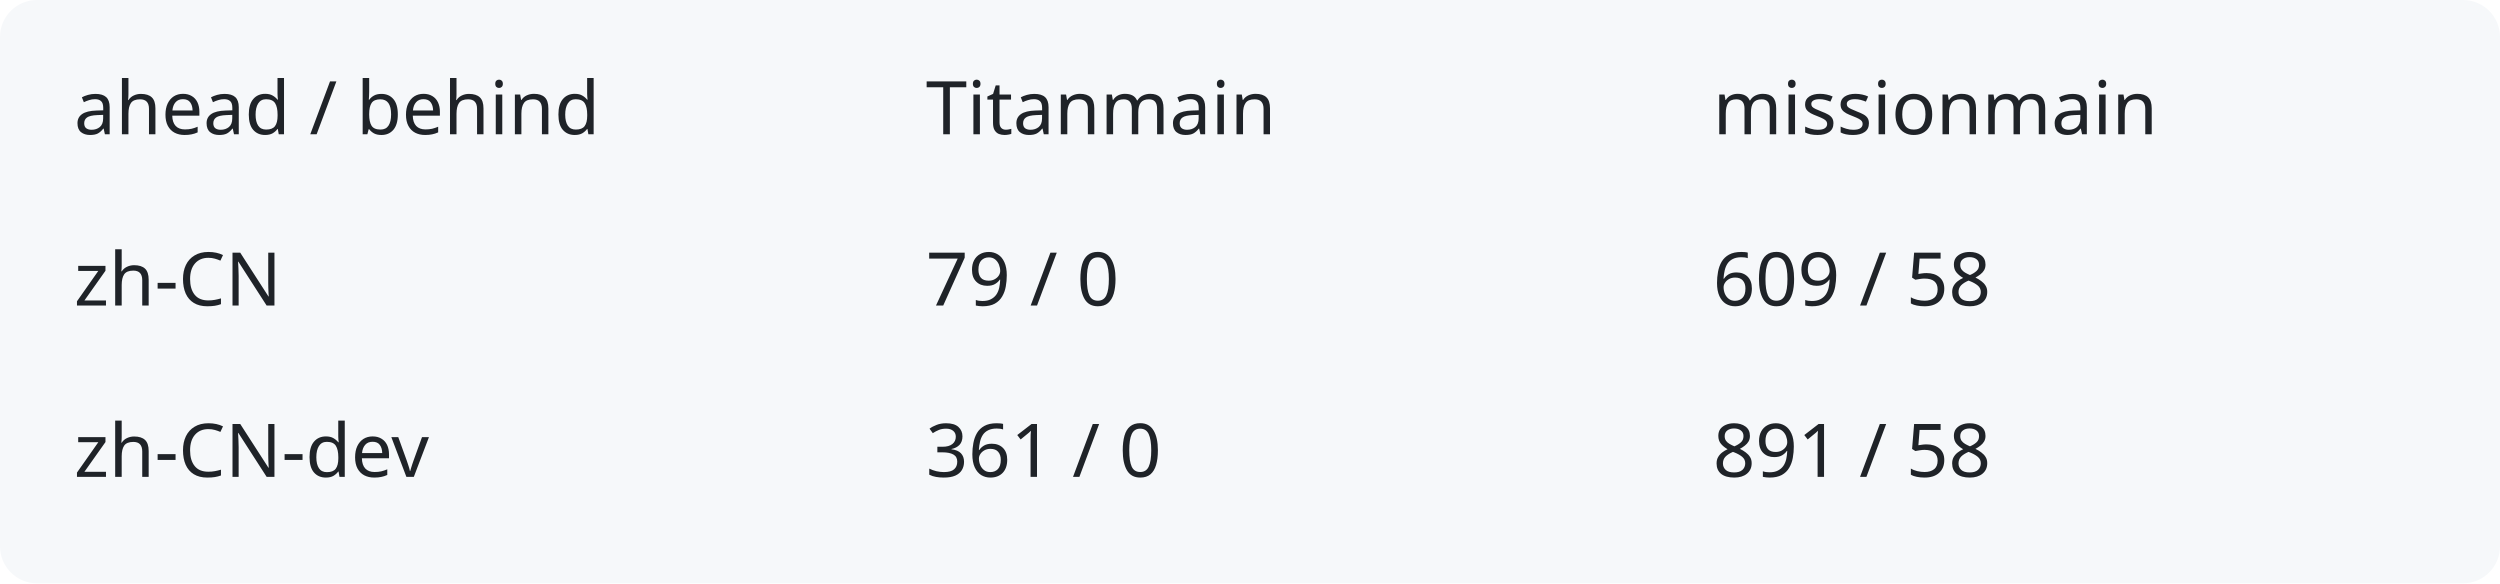
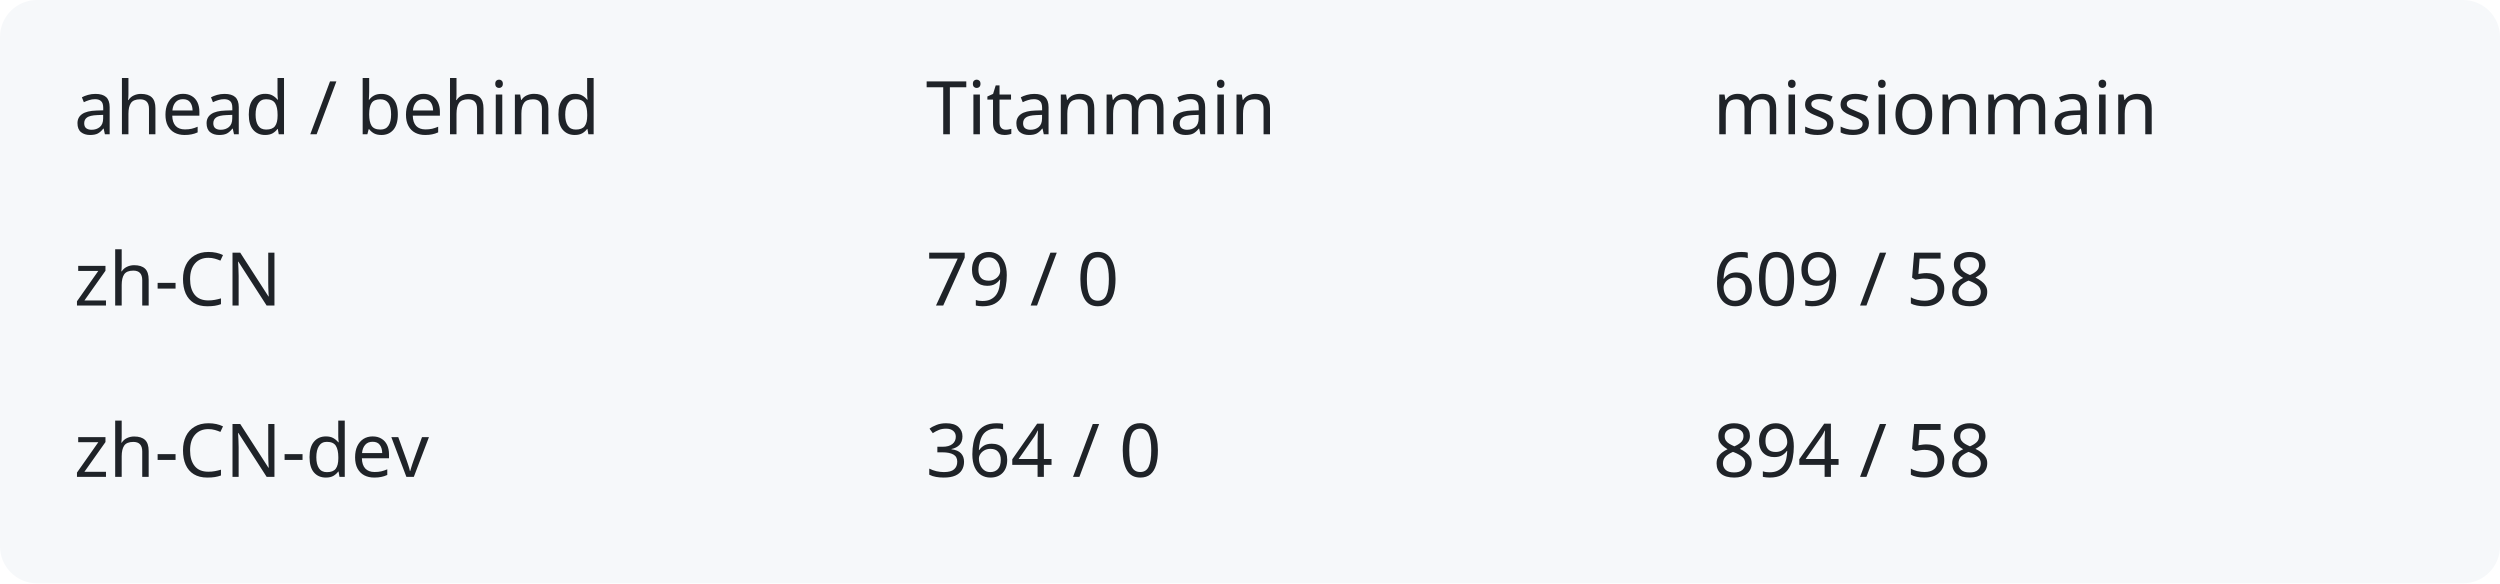
<svg xmlns="http://www.w3.org/2000/svg" width="540" height="126" viewBox="0 0 540 126" role="img" aria-labelledby="title description">
  <rect width="540" height="126" rx="8" fill="#f6f8fa" />
  <g fill="#1f2328" font-family="system-ui,sans-serif" font-size="16">
    <text x="16" y="29">ahead / behind</text>
    <text x="200" y="29">Titanmain</text>
    <text x="370" y="29">missionmain</text>
    <text x="16" y="66">zh-CN</text>
    <text x="200" y="66">79 / 0</text>
    <text x="370" y="66">609 / 58</text>
    <text x="16" y="103">zh-CN-dev</text>
-     <text x="200" y="103">361 / 0</text>
-     <text x="370" y="103">891 / 58</text>
+     <text x="200" y="103">364 / 0</text>
+     <text x="370" y="103">894 / 58</text>
  </g>
</svg>
